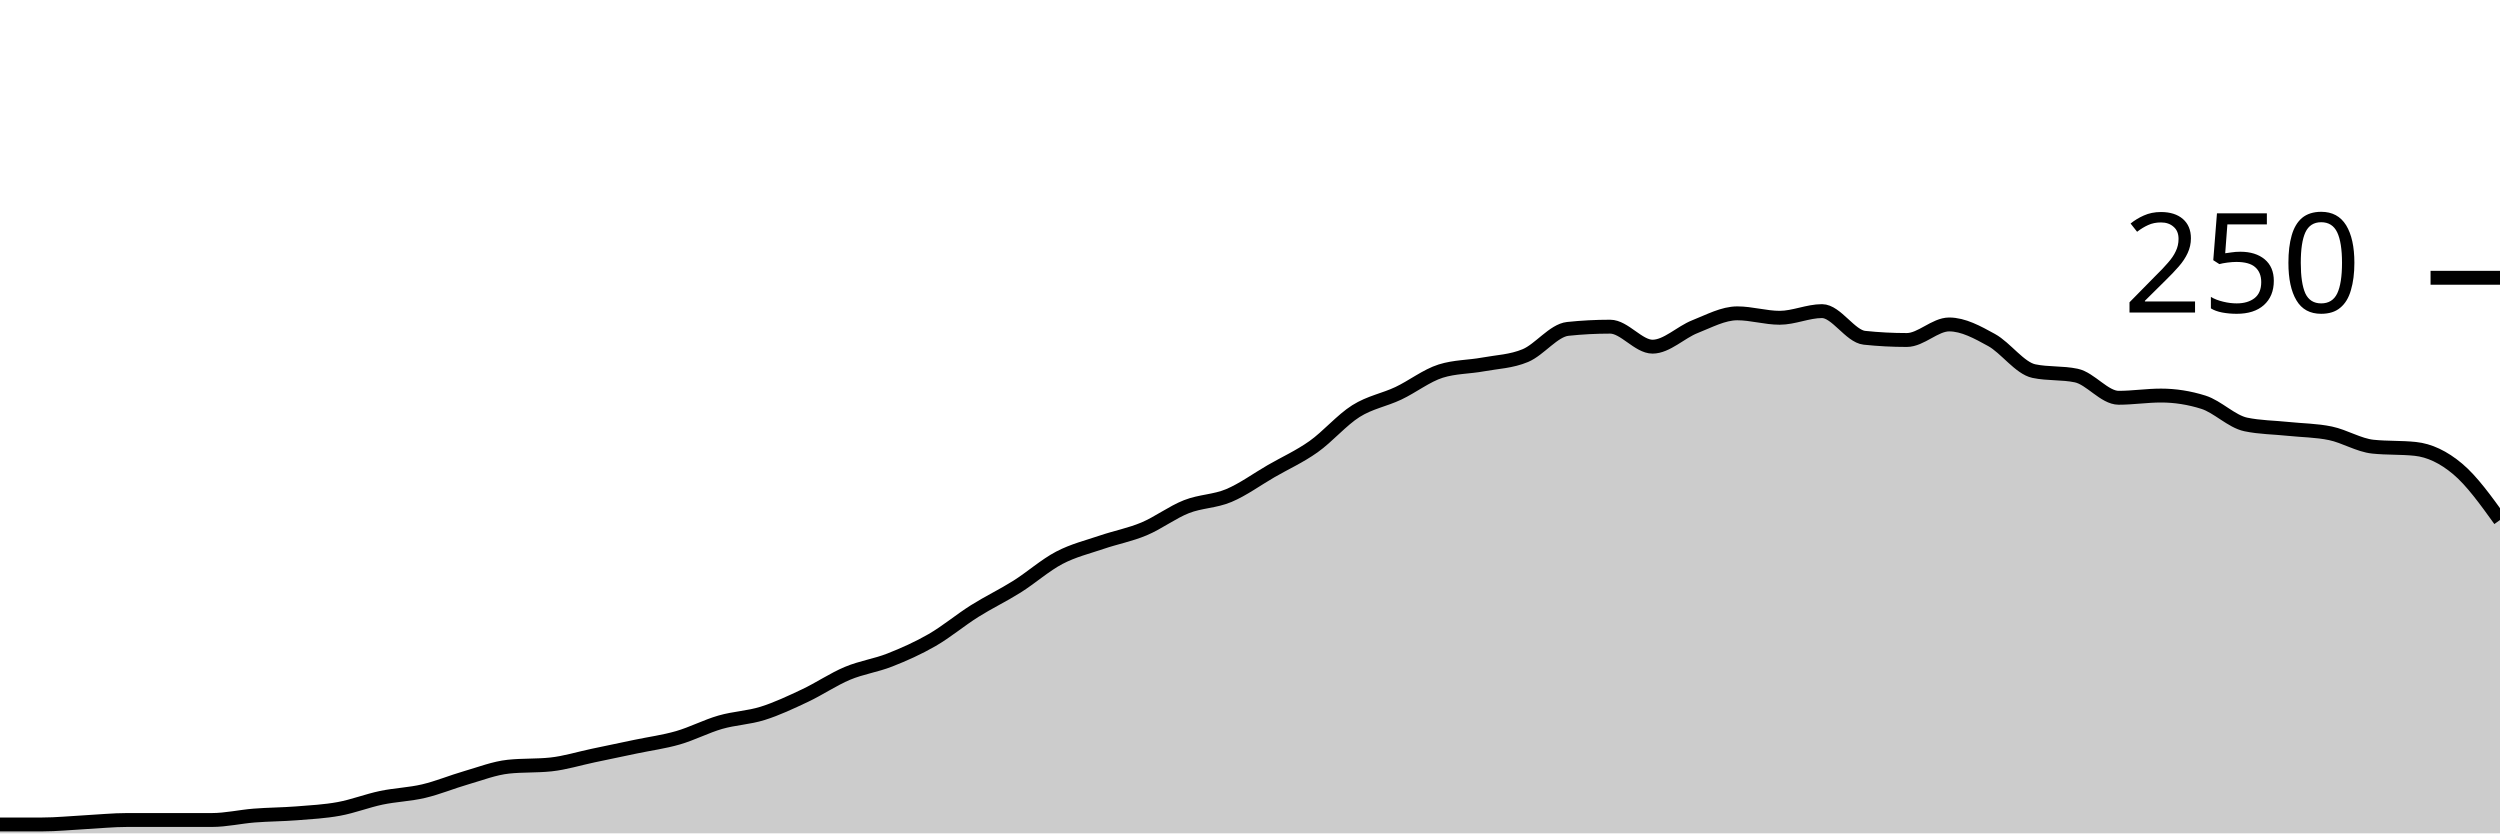
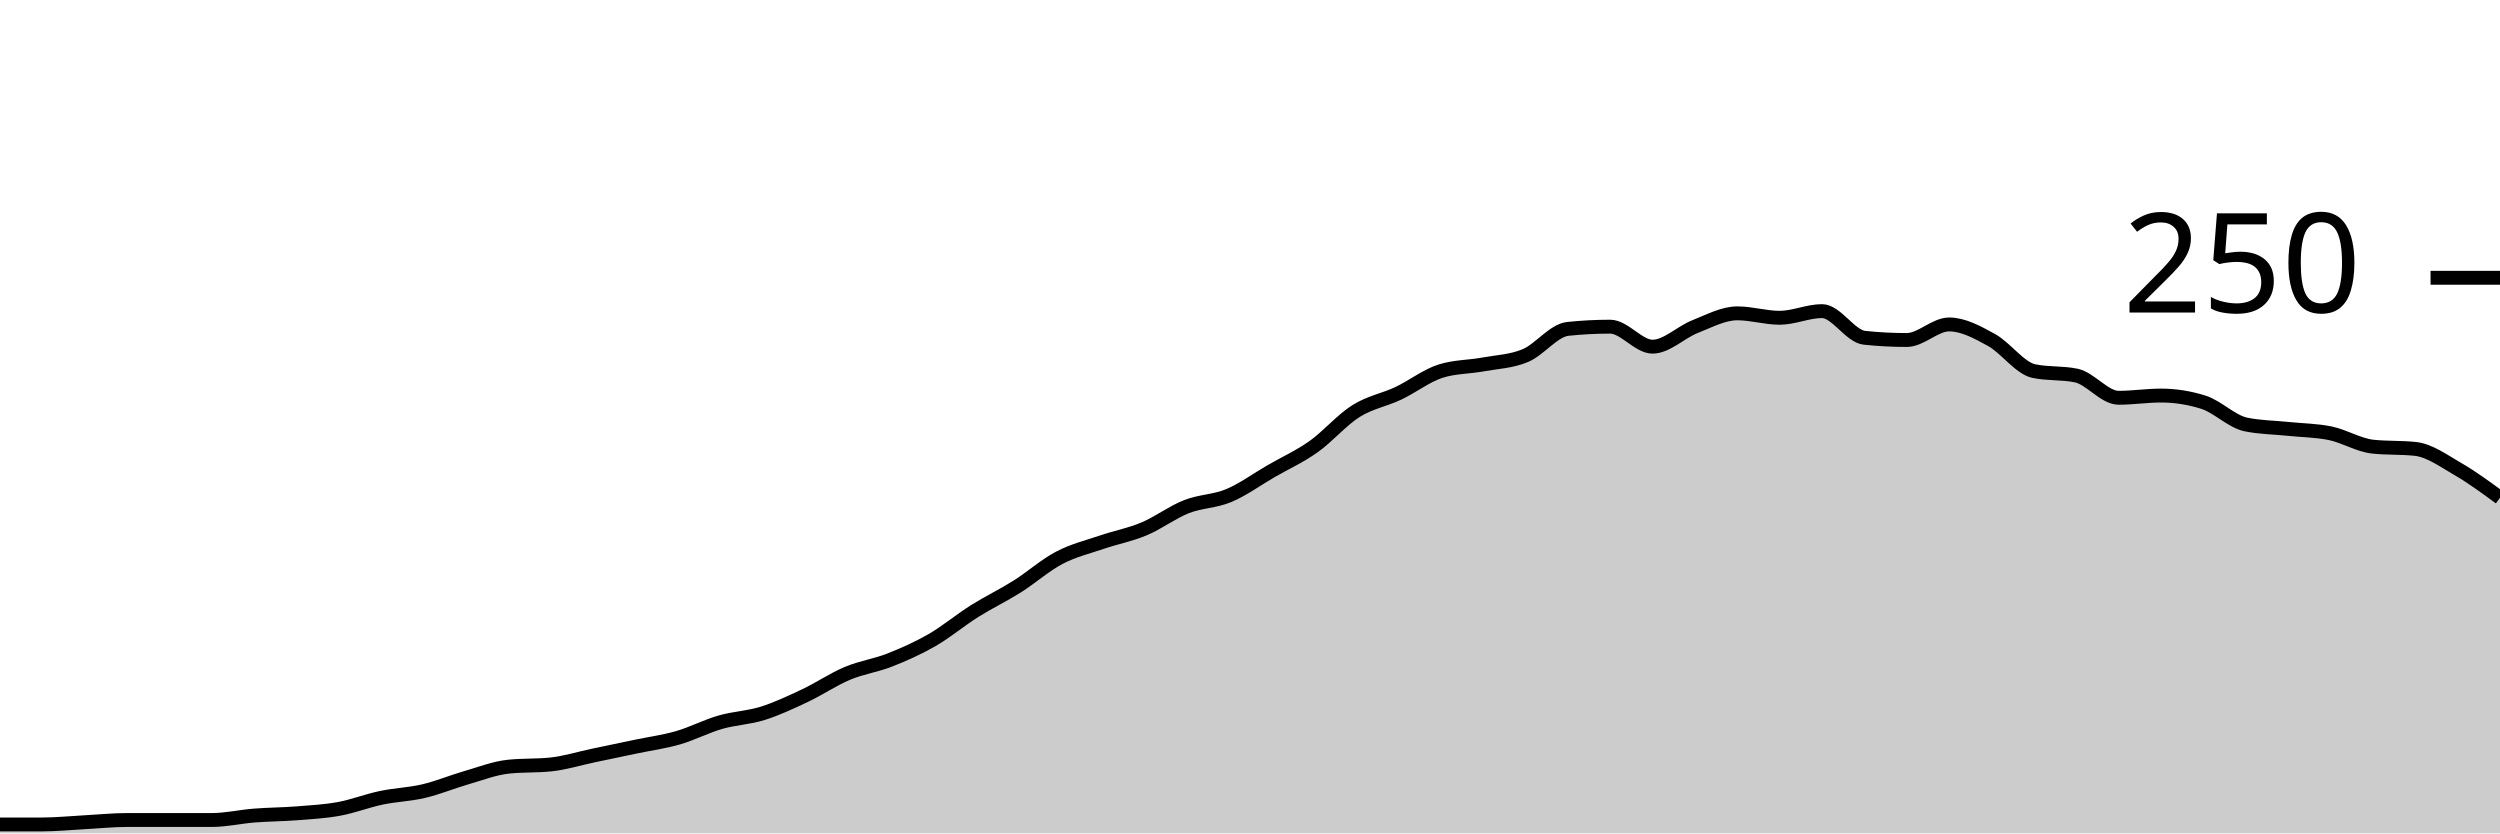
<svg xmlns="http://www.w3.org/2000/svg" viewBox="0 0 180 60">
  <g transform="translate(0,20)">
-     <path class="area" fill="rgba(0, 0, 0, 0.2)" d="M0,39.36C1.017,39.36,2.034,39.36,3.051,39.36C4.068,39.36,5.085,39.253,6.102,39.2C7.119,39.147,8.136,39.04,9.153,39.04C10.169,39.04,11.186,39.04,12.203,39.04C13.22,39.04,14.237,39.04,15.254,39.04C16.271,39.04,17.288,38.8,18.305,38.72C19.322,38.64,20.339,38.64,21.356,38.56C22.373,38.48,23.39,38.427,24.407,38.24C25.424,38.053,26.441,37.653,27.458,37.44C28.475,37.227,29.492,37.2,30.508,36.96C31.525,36.72,32.542,36.293,33.559,36C34.576,35.707,35.593,35.307,36.61,35.2C37.627,35.093,38.644,35.147,39.661,35.04C40.678,34.933,41.695,34.613,42.712,34.4C43.729,34.187,44.746,33.973,45.763,33.76C46.78,33.547,47.797,33.413,48.814,33.12C49.831,32.827,50.847,32.293,51.864,32C52.881,31.707,53.898,31.68,54.915,31.36C55.932,31.04,56.949,30.56,57.966,30.08C58.983,29.6,60,28.907,61.017,28.48C62.034,28.053,63.051,27.92,64.068,27.52C65.085,27.12,66.102,26.667,67.119,26.08C68.136,25.493,69.153,24.64,70.169,24C71.186,23.36,72.203,22.88,73.22,22.24C74.237,21.6,75.254,20.693,76.271,20.16C77.288,19.627,78.305,19.387,79.322,19.04C80.339,18.693,81.356,18.507,82.373,18.08C83.39,17.653,84.407,16.88,85.424,16.48C86.441,16.08,87.458,16.107,88.475,15.68C89.492,15.253,90.508,14.507,91.525,13.92C92.542,13.333,93.559,12.88,94.576,12.16C95.593,11.44,96.61,10.24,97.627,9.6C98.644,8.96,99.661,8.8,100.678,8.32C101.695,7.84,102.712,7.04,103.729,6.72C104.746,6.4,105.763,6.427,106.78,6.24C107.797,6.053,108.814,6.027,109.831,5.6C110.847,5.173,111.864,3.787,112.881,3.68C113.898,3.573,114.915,3.52,115.932,3.52C116.949,3.52,117.966,4.96,118.983,4.96C120,4.96,121.017,3.92,122.034,3.52C123.051,3.12,124.068,2.56,125.085,2.56C126.102,2.56,127.119,2.88,128.136,2.88C129.153,2.88,130.169,2.4,131.186,2.4C132.203,2.4,133.22,4.213,134.237,4.32C135.254,4.427,136.271,4.48,137.288,4.48C138.305,4.48,139.322,3.36,140.339,3.36C141.356,3.36,142.373,3.92,143.39,4.48C144.407,5.04,145.424,6.507,146.441,6.72C147.458,6.933,148.475,6.827,149.492,7.04C150.508,7.253,151.525,8.64,152.542,8.64C153.559,8.64,154.576,8.48,155.593,8.48C156.61,8.48,157.627,8.64,158.644,8.96C159.661,9.28,160.678,10.347,161.695,10.56C162.712,10.773,163.729,10.773,164.746,10.88C165.763,10.987,166.78,10.987,167.797,11.2C168.814,11.413,169.831,12.053,170.847,12.16C171.864,12.267,172.881,12.213,173.898,12.32C174.915,12.427,175.932,12.907,176.949,13.76C177.966,14.613,178.983,16.027,180,17.44L180,40C178.983,40,177.966,40,176.949,40C175.932,40,174.915,40,173.898,40C172.881,40,171.864,40,170.847,40C169.831,40,168.814,40,167.797,40C166.78,40,165.763,40,164.746,40C163.729,40,162.712,40,161.695,40C160.678,40,159.661,40,158.644,40C157.627,40,156.61,40,155.593,40C154.576,40,153.559,40,152.542,40C151.525,40,150.508,40,149.492,40C148.475,40,147.458,40,146.441,40C145.424,40,144.407,40,143.39,40C142.373,40,141.356,40,140.339,40C139.322,40,138.305,40,137.288,40C136.271,40,135.254,40,134.237,40C133.22,40,132.203,40,131.186,40C130.169,40,129.153,40,128.136,40C127.119,40,126.102,40,125.085,40C124.068,40,123.051,40,122.034,40C121.017,40,120,40,118.983,40C117.966,40,116.949,40,115.932,40C114.915,40,113.898,40,112.881,40C111.864,40,110.847,40,109.831,40C108.814,40,107.797,40,106.78,40C105.763,40,104.746,40,103.729,40C102.712,40,101.695,40,100.678,40C99.661,40,98.644,40,97.627,40C96.61,40,95.593,40,94.576,40C93.559,40,92.542,40,91.525,40C90.508,40,89.492,40,88.475,40C87.458,40,86.441,40,85.424,40C84.407,40,83.39,40,82.373,40C81.356,40,80.339,40,79.322,40C78.305,40,77.288,40,76.271,40C75.254,40,74.237,40,73.22,40C72.203,40,71.186,40,70.169,40C69.153,40,68.136,40,67.119,40C66.102,40,65.085,40,64.068,40C63.051,40,62.034,40,61.017,40C60,40,58.983,40,57.966,40C56.949,40,55.932,40,54.915,40C53.898,40,52.881,40,51.864,40C50.847,40,49.831,40,48.814,40C47.797,40,46.78,40,45.763,40C44.746,40,43.729,40,42.712,40C41.695,40,40.678,40,39.661,40C38.644,40,37.627,40,36.61,40C35.593,40,34.576,40,33.559,40C32.542,40,31.525,40,30.508,40C29.492,40,28.475,40,27.458,40C26.441,40,25.424,40,24.407,40C23.39,40,22.373,40,21.356,40C20.339,40,19.322,40,18.305,40C17.288,40,16.271,40,15.254,40C14.237,40,13.22,40,12.203,40C11.186,40,10.169,40,9.153,40C8.136,40,7.119,40,6.102,40C5.085,40,4.068,40,3.051,40C2.034,40,1.017,40,0,40Z" />
-     <path class="line" stroke="black" fill="none" d="M0,39.36C1.017,39.36,2.034,39.36,3.051,39.36C4.068,39.36,5.085,39.253,6.102,39.2C7.119,39.147,8.136,39.04,9.153,39.04C10.169,39.04,11.186,39.04,12.203,39.04C13.22,39.04,14.237,39.04,15.254,39.04C16.271,39.04,17.288,38.8,18.305,38.72C19.322,38.64,20.339,38.64,21.356,38.56C22.373,38.48,23.39,38.427,24.407,38.24C25.424,38.053,26.441,37.653,27.458,37.44C28.475,37.227,29.492,37.2,30.508,36.96C31.525,36.72,32.542,36.293,33.559,36C34.576,35.707,35.593,35.307,36.61,35.2C37.627,35.093,38.644,35.147,39.661,35.04C40.678,34.933,41.695,34.613,42.712,34.4C43.729,34.187,44.746,33.973,45.763,33.76C46.78,33.547,47.797,33.413,48.814,33.12C49.831,32.827,50.847,32.293,51.864,32C52.881,31.707,53.898,31.68,54.915,31.36C55.932,31.04,56.949,30.56,57.966,30.08C58.983,29.6,60,28.907,61.017,28.48C62.034,28.053,63.051,27.92,64.068,27.52C65.085,27.12,66.102,26.667,67.119,26.08C68.136,25.493,69.153,24.64,70.169,24C71.186,23.36,72.203,22.88,73.22,22.24C74.237,21.6,75.254,20.693,76.271,20.16C77.288,19.627,78.305,19.387,79.322,19.04C80.339,18.693,81.356,18.507,82.373,18.08C83.39,17.653,84.407,16.88,85.424,16.48C86.441,16.08,87.458,16.107,88.475,15.68C89.492,15.253,90.508,14.507,91.525,13.92C92.542,13.333,93.559,12.88,94.576,12.16C95.593,11.44,96.61,10.24,97.627,9.6C98.644,8.96,99.661,8.8,100.678,8.32C101.695,7.84,102.712,7.04,103.729,6.72C104.746,6.4,105.763,6.427,106.78,6.24C107.797,6.053,108.814,6.027,109.831,5.6C110.847,5.173,111.864,3.787,112.881,3.68C113.898,3.573,114.915,3.52,115.932,3.52C116.949,3.52,117.966,4.96,118.983,4.96C120,4.96,121.017,3.92,122.034,3.52C123.051,3.12,124.068,2.56,125.085,2.56C126.102,2.56,127.119,2.88,128.136,2.88C129.153,2.88,130.169,2.4,131.186,2.4C132.203,2.4,133.22,4.213,134.237,4.32C135.254,4.427,136.271,4.48,137.288,4.48C138.305,4.48,139.322,3.36,140.339,3.36C141.356,3.36,142.373,3.92,143.39,4.48C144.407,5.04,145.424,6.507,146.441,6.72C147.458,6.933,148.475,6.827,149.492,7.04C150.508,7.253,151.525,8.64,152.542,8.64C153.559,8.64,154.576,8.48,155.593,8.48C156.61,8.48,157.627,8.64,158.644,8.96C159.661,9.28,160.678,10.347,161.695,10.56C162.712,10.773,163.729,10.773,164.746,10.88C165.763,10.987,166.78,10.987,167.797,11.2C168.814,11.413,169.831,12.053,170.847,12.16C171.864,12.267,172.881,12.213,173.898,12.32C174.915,12.427,175.932,12.907,176.949,13.76C177.966,14.613,178.983,16.027,180,17.44" />
+     <path class="area" fill="rgba(0, 0, 0, 0.2)" d="M0,39.36C1.017,39.36,2.034,39.36,3.051,39.36C4.068,39.36,5.085,39.253,6.102,39.2C7.119,39.147,8.136,39.04,9.153,39.04C10.169,39.04,11.186,39.04,12.203,39.04C13.22,39.04,14.237,39.04,15.254,39.04C16.271,39.04,17.288,38.8,18.305,38.72C19.322,38.64,20.339,38.64,21.356,38.56C22.373,38.48,23.39,38.427,24.407,38.24C25.424,38.053,26.441,37.653,27.458,37.44C28.475,37.227,29.492,37.2,30.508,36.96C31.525,36.72,32.542,36.293,33.559,36C34.576,35.707,35.593,35.307,36.61,35.2C37.627,35.093,38.644,35.147,39.661,35.04C40.678,34.933,41.695,34.613,42.712,34.4C43.729,34.187,44.746,33.973,45.763,33.76C46.78,33.547,47.797,33.413,48.814,33.12C49.831,32.827,50.847,32.293,51.864,32C52.881,31.707,53.898,31.68,54.915,31.36C55.932,31.04,56.949,30.56,57.966,30.08C58.983,29.6,60,28.907,61.017,28.48C62.034,28.053,63.051,27.92,64.068,27.52C65.085,27.12,66.102,26.667,67.119,26.08C68.136,25.493,69.153,24.64,70.169,24C71.186,23.36,72.203,22.88,73.22,22.24C74.237,21.6,75.254,20.693,76.271,20.16C77.288,19.627,78.305,19.387,79.322,19.04C80.339,18.693,81.356,18.507,82.373,18.08C83.39,17.653,84.407,16.88,85.424,16.48C86.441,16.08,87.458,16.107,88.475,15.68C89.492,15.253,90.508,14.507,91.525,13.92C92.542,13.333,93.559,12.88,94.576,12.16C95.593,11.44,96.61,10.24,97.627,9.6C98.644,8.96,99.661,8.8,100.678,8.32C101.695,7.84,102.712,7.04,103.729,6.72C104.746,6.4,105.763,6.427,106.78,6.24C107.797,6.053,108.814,6.027,109.831,5.6C110.847,5.173,111.864,3.787,112.881,3.68C113.898,3.573,114.915,3.52,115.932,3.52C116.949,3.52,117.966,4.96,118.983,4.96C120,4.96,121.017,3.92,122.034,3.52C123.051,3.12,124.068,2.56,125.085,2.56C126.102,2.56,127.119,2.88,128.136,2.88C129.153,2.88,130.169,2.4,131.186,2.4C132.203,2.4,133.22,4.213,134.237,4.32C135.254,4.427,136.271,4.48,137.288,4.48C138.305,4.48,139.322,3.36,140.339,3.36C141.356,3.36,142.373,3.92,143.39,4.48C144.407,5.04,145.424,6.507,146.441,6.72C147.458,6.933,148.475,6.827,149.492,7.04C150.508,7.253,151.525,8.64,152.542,8.64C153.559,8.64,154.576,8.48,155.593,8.48C156.61,8.48,157.627,8.64,158.644,8.96C159.661,9.28,160.678,10.347,161.695,10.56C162.712,10.773,163.729,10.773,164.746,10.88C165.763,10.987,166.78,10.987,167.797,11.2C168.814,11.413,169.831,12.053,170.847,12.16C171.864,12.267,172.881,12.213,173.898,12.32C174.915,12.427,175.932,13.173,176.949,13.76C177.966,14.347,178.983,15.093,180,15.84L180,40C178.983,40,177.966,40,176.949,40C175.932,40,174.915,40,173.898,40C172.881,40,171.864,40,170.847,40C169.831,40,168.814,40,167.797,40C166.78,40,165.763,40,164.746,40C163.729,40,162.712,40,161.695,40C160.678,40,159.661,40,158.644,40C157.627,40,156.61,40,155.593,40C154.576,40,153.559,40,152.542,40C151.525,40,150.508,40,149.492,40C148.475,40,147.458,40,146.441,40C145.424,40,144.407,40,143.39,40C142.373,40,141.356,40,140.339,40C139.322,40,138.305,40,137.288,40C136.271,40,135.254,40,134.237,40C133.22,40,132.203,40,131.186,40C130.169,40,129.153,40,128.136,40C127.119,40,126.102,40,125.085,40C124.068,40,123.051,40,122.034,40C121.017,40,120,40,118.983,40C117.966,40,116.949,40,115.932,40C114.915,40,113.898,40,112.881,40C111.864,40,110.847,40,109.831,40C108.814,40,107.797,40,106.78,40C105.763,40,104.746,40,103.729,40C102.712,40,101.695,40,100.678,40C99.661,40,98.644,40,97.627,40C96.61,40,95.593,40,94.576,40C93.559,40,92.542,40,91.525,40C90.508,40,89.492,40,88.475,40C87.458,40,86.441,40,85.424,40C84.407,40,83.39,40,82.373,40C81.356,40,80.339,40,79.322,40C78.305,40,77.288,40,76.271,40C75.254,40,74.237,40,73.22,40C72.203,40,71.186,40,70.169,40C69.153,40,68.136,40,67.119,40C66.102,40,65.085,40,64.068,40C63.051,40,62.034,40,61.017,40C60,40,58.983,40,57.966,40C56.949,40,55.932,40,54.915,40C53.898,40,52.881,40,51.864,40C50.847,40,49.831,40,48.814,40C47.797,40,46.78,40,45.763,40C44.746,40,43.729,40,42.712,40C41.695,40,40.678,40,39.661,40C38.644,40,37.627,40,36.61,40C35.593,40,34.576,40,33.559,40C32.542,40,31.525,40,30.508,40C29.492,40,28.475,40,27.458,40C26.441,40,25.424,40,24.407,40C23.39,40,22.373,40,21.356,40C20.339,40,19.322,40,18.305,40C17.288,40,16.271,40,15.254,40C14.237,40,13.22,40,12.203,40C11.186,40,10.169,40,9.153,40C8.136,40,7.119,40,6.102,40C5.085,40,4.068,40,3.051,40C2.034,40,1.017,40,0,40Z" />
+     <path class="line" stroke="black" fill="none" d="M0,39.36C1.017,39.36,2.034,39.36,3.051,39.36C4.068,39.36,5.085,39.253,6.102,39.2C7.119,39.147,8.136,39.04,9.153,39.04C10.169,39.04,11.186,39.04,12.203,39.04C13.22,39.04,14.237,39.04,15.254,39.04C16.271,39.04,17.288,38.8,18.305,38.72C19.322,38.64,20.339,38.64,21.356,38.56C22.373,38.48,23.39,38.427,24.407,38.24C25.424,38.053,26.441,37.653,27.458,37.44C28.475,37.227,29.492,37.2,30.508,36.96C31.525,36.72,32.542,36.293,33.559,36C34.576,35.707,35.593,35.307,36.61,35.2C37.627,35.093,38.644,35.147,39.661,35.04C40.678,34.933,41.695,34.613,42.712,34.4C43.729,34.187,44.746,33.973,45.763,33.76C46.78,33.547,47.797,33.413,48.814,33.12C49.831,32.827,50.847,32.293,51.864,32C52.881,31.707,53.898,31.68,54.915,31.36C55.932,31.04,56.949,30.56,57.966,30.08C58.983,29.6,60,28.907,61.017,28.48C62.034,28.053,63.051,27.92,64.068,27.52C65.085,27.12,66.102,26.667,67.119,26.08C68.136,25.493,69.153,24.64,70.169,24C71.186,23.36,72.203,22.88,73.22,22.24C74.237,21.6,75.254,20.693,76.271,20.16C77.288,19.627,78.305,19.387,79.322,19.04C80.339,18.693,81.356,18.507,82.373,18.08C83.39,17.653,84.407,16.88,85.424,16.48C86.441,16.08,87.458,16.107,88.475,15.68C89.492,15.253,90.508,14.507,91.525,13.92C92.542,13.333,93.559,12.88,94.576,12.16C95.593,11.44,96.61,10.24,97.627,9.6C98.644,8.96,99.661,8.8,100.678,8.32C101.695,7.84,102.712,7.04,103.729,6.72C104.746,6.4,105.763,6.427,106.78,6.24C107.797,6.053,108.814,6.027,109.831,5.6C110.847,5.173,111.864,3.787,112.881,3.68C113.898,3.573,114.915,3.52,115.932,3.52C116.949,3.52,117.966,4.96,118.983,4.96C120,4.96,121.017,3.92,122.034,3.52C123.051,3.12,124.068,2.56,125.085,2.56C126.102,2.56,127.119,2.88,128.136,2.88C129.153,2.88,130.169,2.4,131.186,2.4C132.203,2.4,133.22,4.213,134.237,4.32C135.254,4.427,136.271,4.48,137.288,4.48C138.305,4.48,139.322,3.36,140.339,3.36C141.356,3.36,142.373,3.92,143.39,4.48C144.407,5.04,145.424,6.507,146.441,6.72C147.458,6.933,148.475,6.827,149.492,7.04C150.508,7.253,151.525,8.64,152.542,8.64C153.559,8.64,154.576,8.48,155.593,8.48C156.61,8.48,157.627,8.64,158.644,8.96C159.661,9.28,160.678,10.347,161.695,10.56C162.712,10.773,163.729,10.773,164.746,10.88C165.763,10.987,166.78,10.987,167.797,11.2C168.814,11.413,169.831,12.053,170.847,12.16C171.864,12.267,172.881,12.213,173.898,12.32C174.915,12.427,175.932,13.173,176.949,13.76C177.966,14.347,178.983,15.093,180,15.84" />
    <path class="axis-ceiling" stroke-width="1" stroke="black" fill="none" d="M175,0L180,0" />
    <text class="axis-ceiling-label" font-family="sans-serif" text-anchor="end" font-size="10px" x="170" y="2.5">250</text>
  </g>
</svg>
